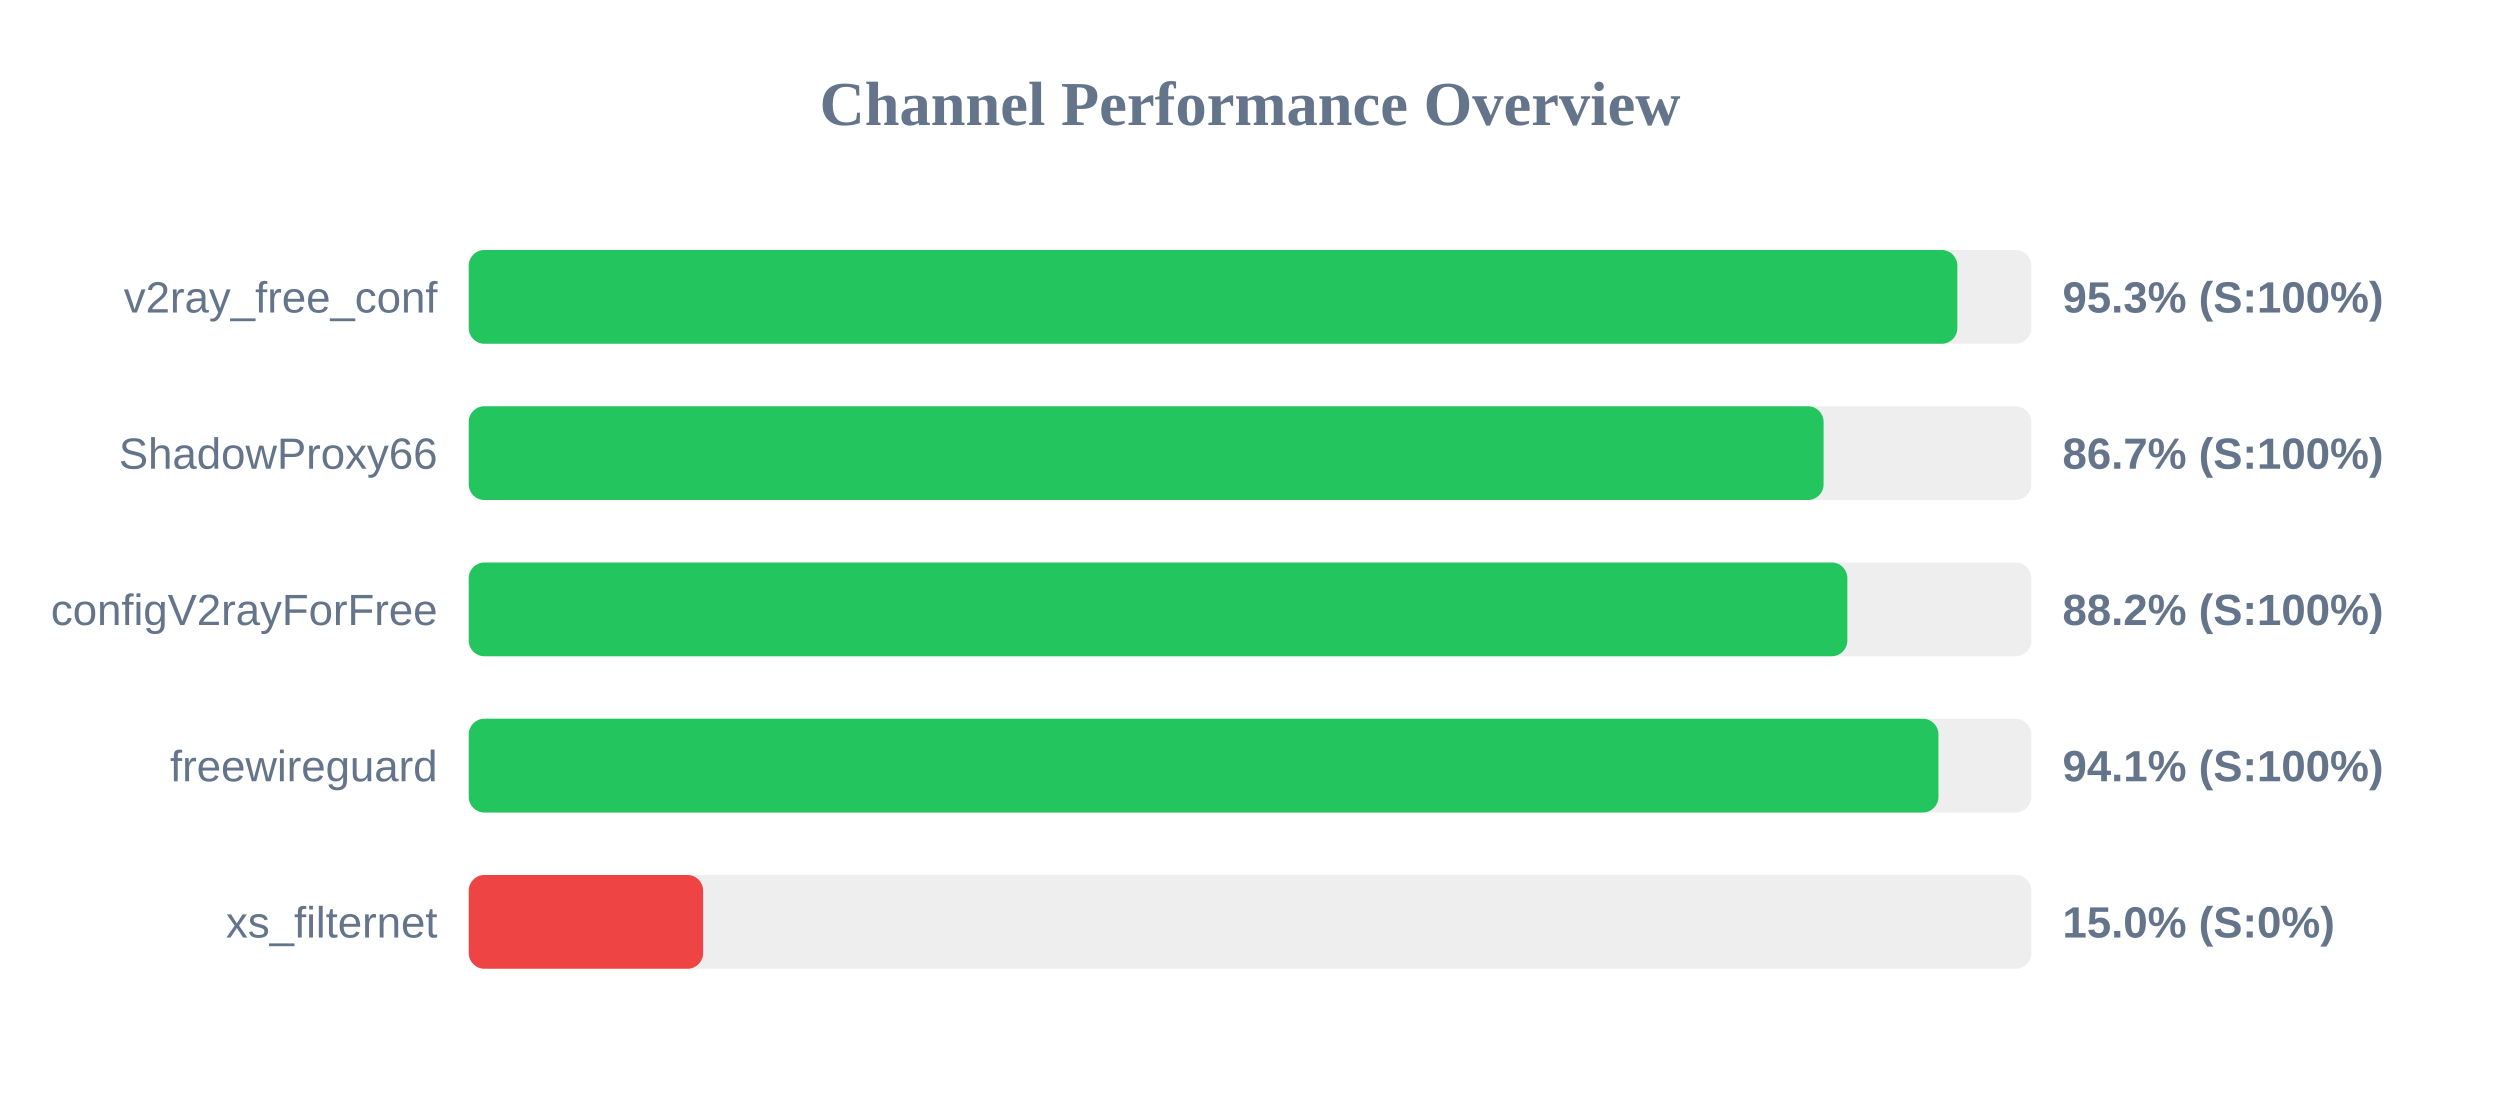
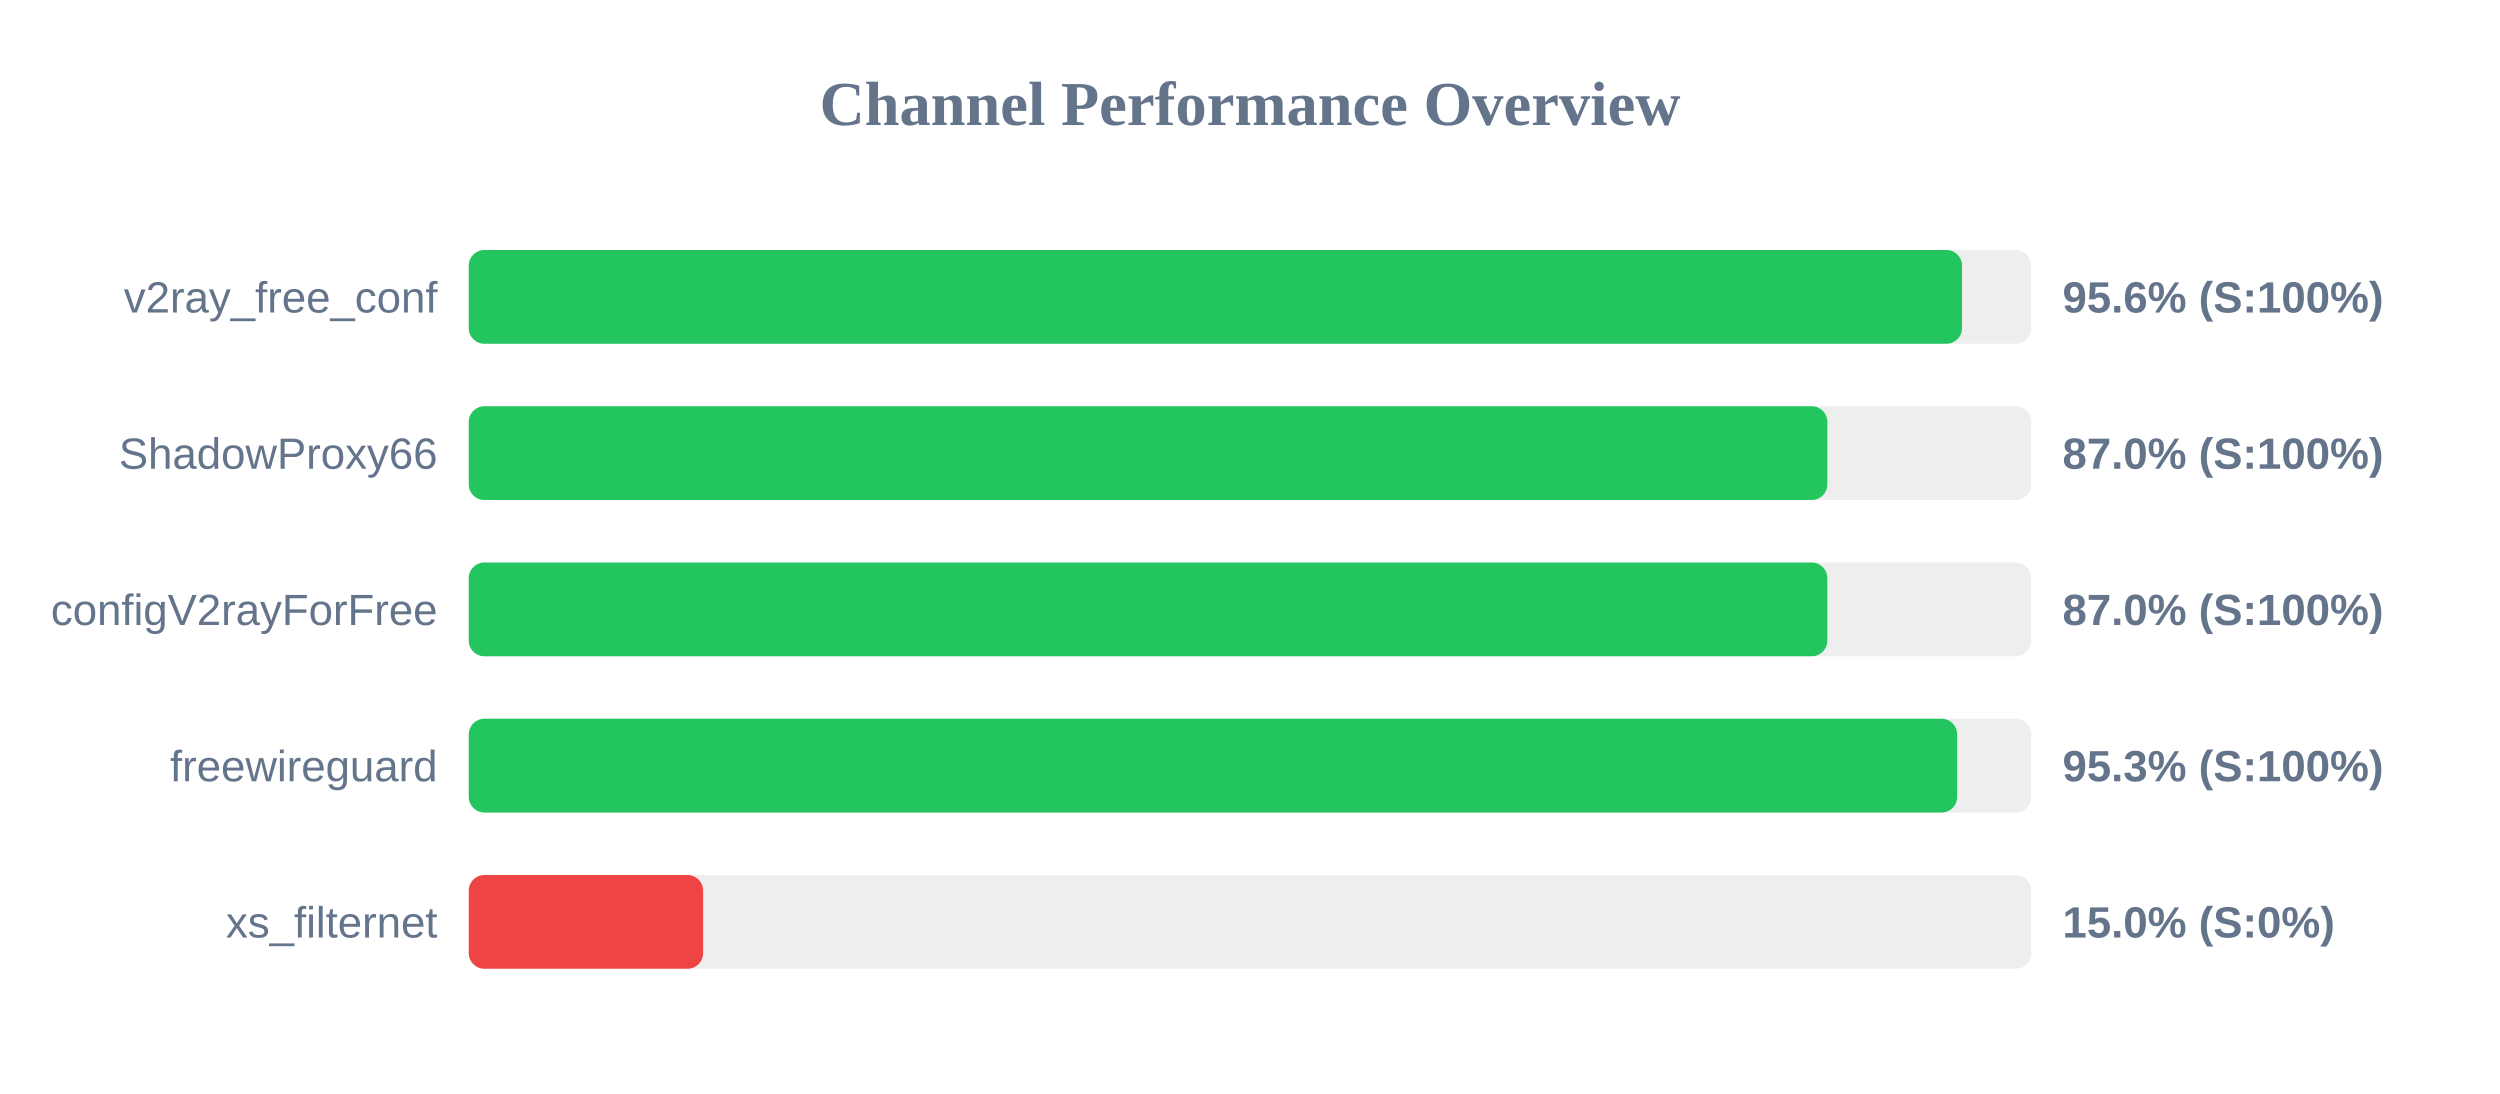
<svg xmlns="http://www.w3.org/2000/svg" width="800" height="350" version="1.1">
  <style>
        .row { font: 14px Arial; fill: #64748b; }
        .score { font: bold 14px Arial; fill: #64748b; }
    </style>
  <text x="400" y="40" text-anchor="middle" font-size="20px" font-weight="bold" fill="#64748b">Channel Performance Overview</text>
  <rect x="150" y="80" width="500" height="30" fill="#eee" rx="5" />
-   <rect x="150" y="80" width="476.35" height="30" fill="#22c55e" rx="5" />
+   <rect x="150" y="80" width="477.85" height="30" fill="#22c55e" rx="5" />
  <text x="140" y="100" text-anchor="end" class="row">v2ray_free_conf</text>
-   <text x="660" y="100" text-anchor="start" class="score">95.3% (S:100%)</text>
+   <text x="660" y="100" text-anchor="start" class="score">95.6% (S:100%)</text>
  <rect x="150" y="130" width="500" height="30" fill="#eee" rx="5" />
-   <rect x="150" y="130" width="433.55" height="30" fill="#22c55e" rx="5" />
+   <rect x="150" y="130" width="434.75" height="30" fill="#22c55e" rx="5" />
  <text x="140" y="150" text-anchor="end" class="row">ShadowProxy66</text>
-   <text x="660" y="150" text-anchor="start" class="score">86.7% (S:100%)</text>
+   <text x="660" y="150" text-anchor="start" class="score">87.0% (S:100%)</text>
  <rect x="150" y="180" width="500" height="30" fill="#eee" rx="5" />
-   <rect x="150" y="180" width="441.15" height="30" fill="#22c55e" rx="5" />
+   <rect x="150" y="180" width="434.75" height="30" fill="#22c55e" rx="5" />
  <text x="140" y="200" text-anchor="end" class="row">configV2rayForFree</text>
-   <text x="660" y="200" text-anchor="start" class="score">88.2% (S:100%)</text>
+   <text x="660" y="200" text-anchor="start" class="score">87.0% (S:100%)</text>
  <rect x="150" y="230" width="500" height="30" fill="#eee" rx="5" />
-   <rect x="150" y="230" width="470.3" height="30" fill="#22c55e" rx="5" />
+   <rect x="150" y="230" width="476.3" height="30" fill="#22c55e" rx="5" />
  <text x="140" y="250" text-anchor="end" class="row">freewireguard</text>
-   <text x="660" y="250" text-anchor="start" class="score">94.1% (S:100%)</text>
+   <text x="660" y="250" text-anchor="start" class="score">95.3% (S:100%)</text>
  <rect x="150" y="280" width="500" height="30" fill="#eee" rx="5" />
  <rect x="150" y="280" width="75.0" height="30" fill="#ef4444" rx="5" />
  <text x="140" y="300" text-anchor="end" class="row">xs_filternet</text>
  <text x="660" y="300" text-anchor="start" class="score">15.0% (S:0%)</text>
</svg>
